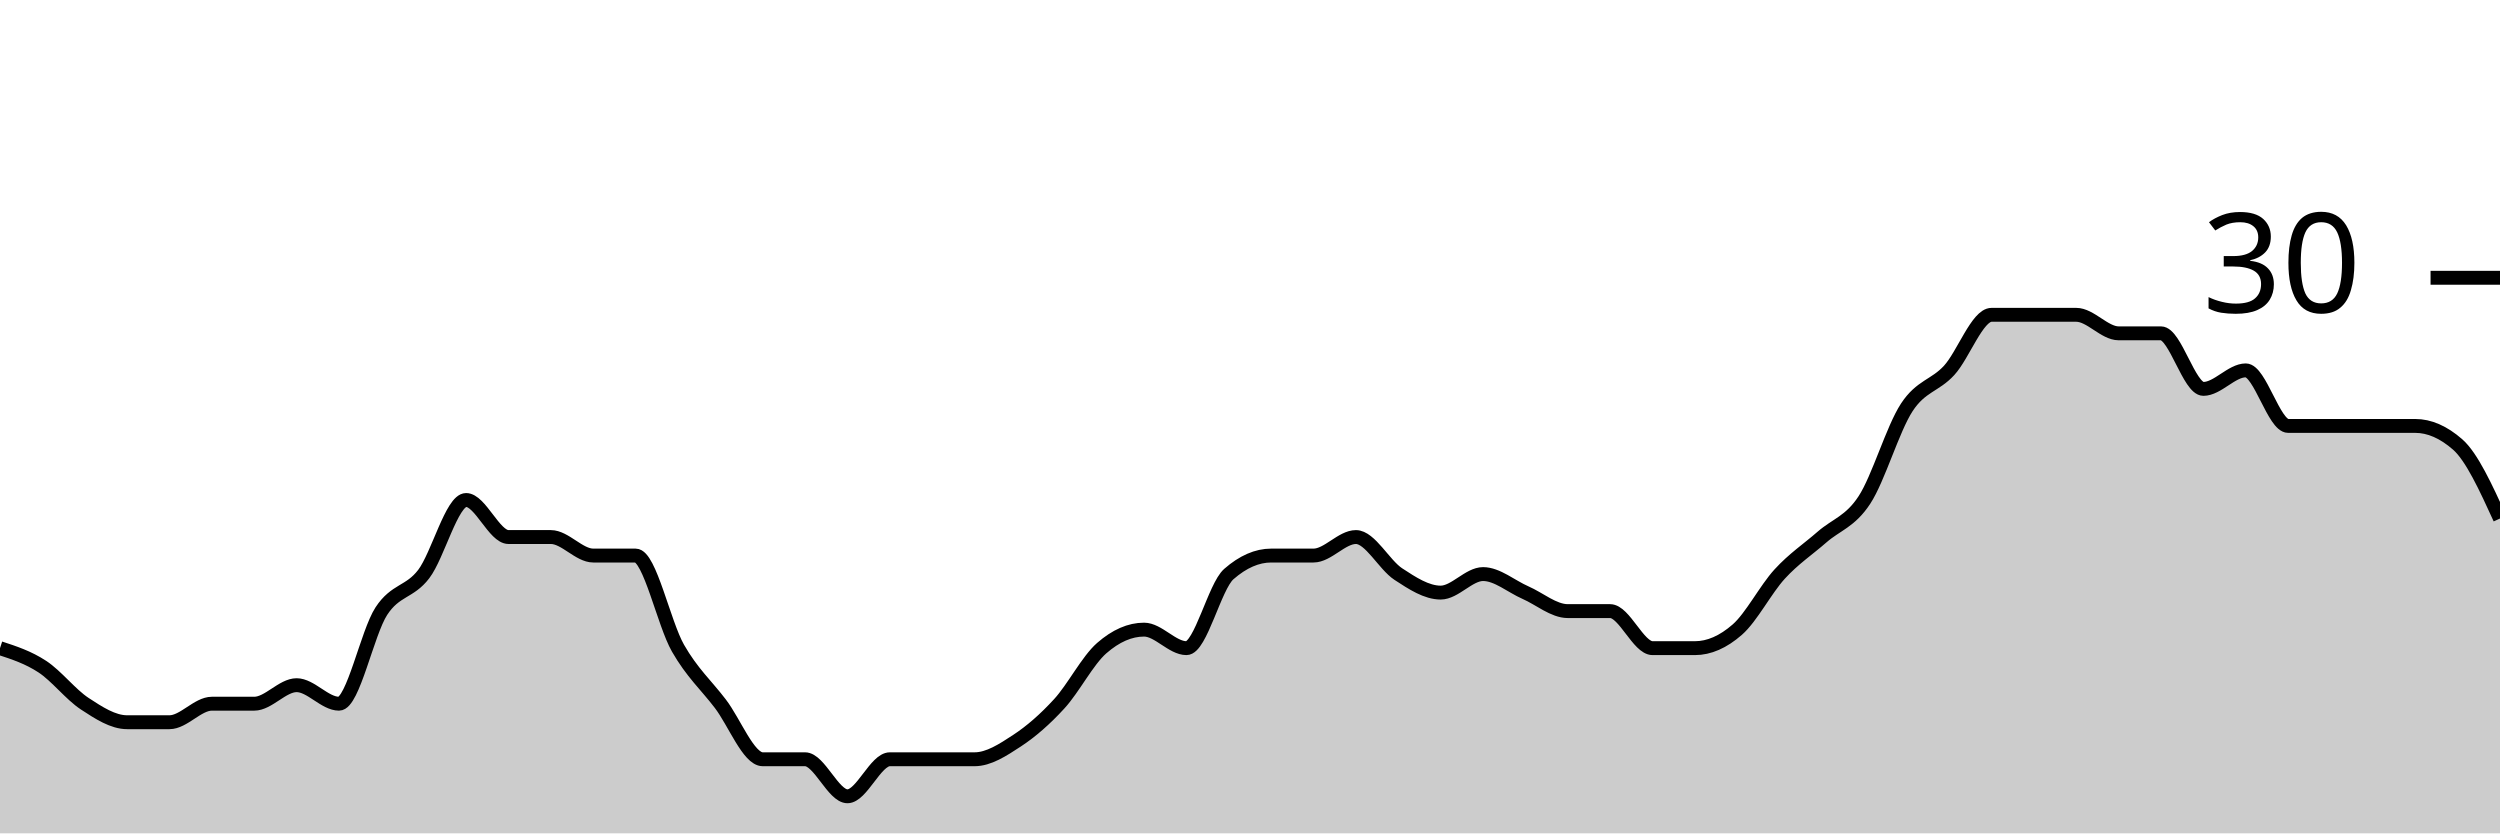
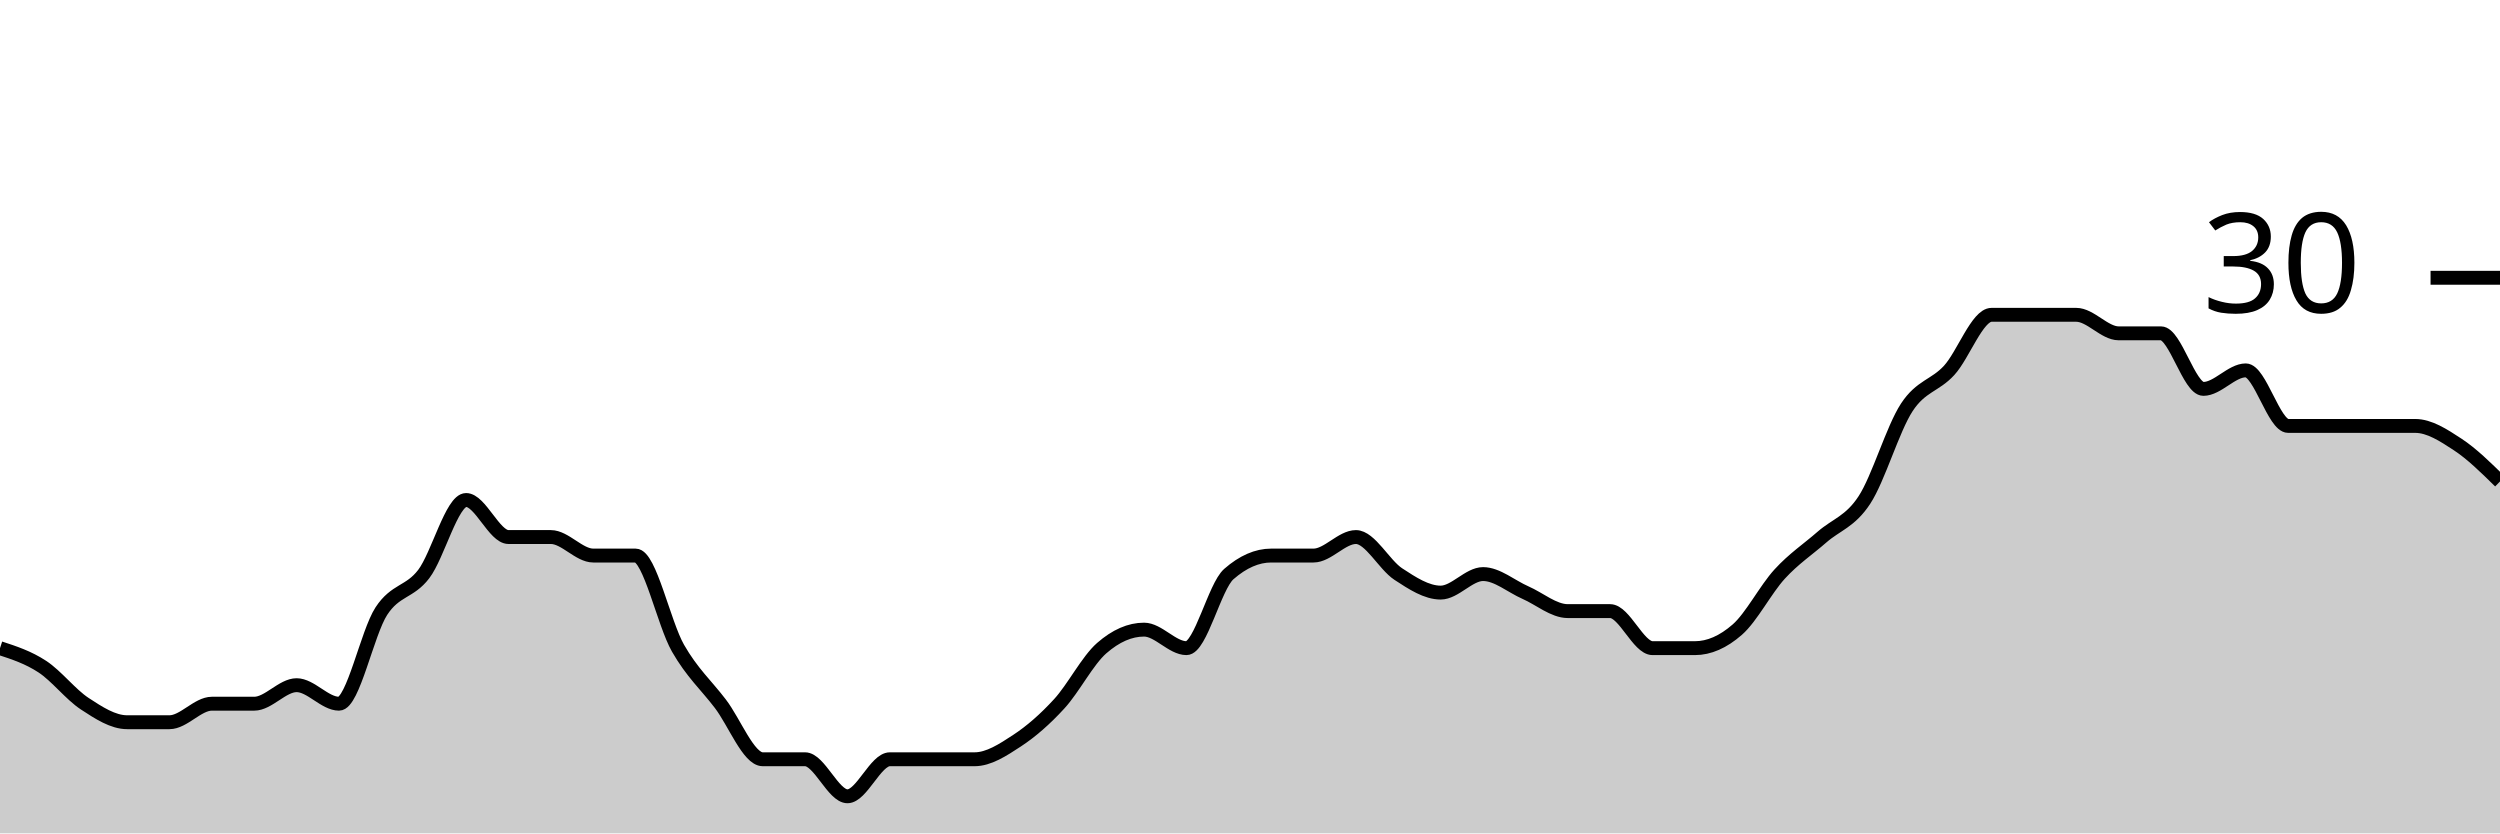
<svg xmlns="http://www.w3.org/2000/svg" viewBox="0 0 180 60">
  <g transform="translate(0,20)">
-     <path class="area" fill="rgba(0, 0, 0, 0.2)" d="M0,26.667C1.017,27,2.034,27.333,3.051,28C4.068,28.667,5.085,30,6.102,30.667C7.119,31.333,8.136,32,9.153,32C10.169,32,11.186,32,12.203,32C13.22,32,14.237,30.667,15.254,30.667C16.271,30.667,17.288,30.667,18.305,30.667C19.322,30.667,20.339,29.333,21.356,29.333C22.373,29.333,23.39,30.667,24.407,30.667C25.424,30.667,26.441,25.556,27.458,24C28.475,22.444,29.492,22.667,30.508,21.333C31.525,20,32.542,16,33.559,16C34.576,16,35.593,18.667,36.61,18.667C37.627,18.667,38.644,18.667,39.661,18.667C40.678,18.667,41.695,20,42.712,20C43.729,20,44.746,20,45.763,20C46.78,20,47.797,24.889,48.814,26.667C49.831,28.444,50.847,29.333,51.864,30.667C52.881,32,53.898,34.667,54.915,34.667C55.932,34.667,56.949,34.667,57.966,34.667C58.983,34.667,60,37.333,61.017,37.333C62.034,37.333,63.051,34.667,64.068,34.667C65.085,34.667,66.102,34.667,67.119,34.667C68.136,34.667,69.153,34.667,70.169,34.667C71.186,34.667,72.203,34,73.22,33.333C74.237,32.667,75.254,31.778,76.271,30.667C77.288,29.556,78.305,27.556,79.322,26.667C80.339,25.778,81.356,25.333,82.373,25.333C83.39,25.333,84.407,26.667,85.424,26.667C86.441,26.667,87.458,22.222,88.475,21.333C89.492,20.444,90.508,20,91.525,20C92.542,20,93.559,20,94.576,20C95.593,20,96.61,18.667,97.627,18.667C98.644,18.667,99.661,20.667,100.678,21.333C101.695,22,102.712,22.667,103.729,22.667C104.746,22.667,105.763,21.333,106.78,21.333C107.797,21.333,108.814,22.222,109.831,22.667C110.847,23.111,111.864,24,112.881,24C113.898,24,114.915,24,115.932,24C116.949,24,117.966,26.667,118.983,26.667C120,26.667,121.017,26.667,122.034,26.667C123.051,26.667,124.068,26.222,125.085,25.333C126.102,24.444,127.119,22.444,128.136,21.333C129.153,20.222,130.169,19.556,131.186,18.667C132.203,17.778,133.22,17.556,134.237,16C135.254,14.444,136.271,10.889,137.288,9.333C138.305,7.778,139.322,7.778,140.339,6.667C141.356,5.556,142.373,2.667,143.39,2.667C144.407,2.667,145.424,2.667,146.441,2.667C147.458,2.667,148.475,2.667,149.492,2.667C150.508,2.667,151.525,4,152.542,4C153.559,4,154.576,4,155.593,4C156.61,4,157.627,8,158.644,8C159.661,8,160.678,6.667,161.695,6.667C162.712,6.667,163.729,10.667,164.746,10.667C165.763,10.667,166.78,10.667,167.797,10.667C168.814,10.667,169.831,10.667,170.847,10.667C171.864,10.667,172.881,10.667,173.898,10.667C174.915,10.667,175.932,11.111,176.949,12C177.966,12.889,178.983,15.111,180,17.333L180,40C178.983,40,177.966,40,176.949,40C175.932,40,174.915,40,173.898,40C172.881,40,171.864,40,170.847,40C169.831,40,168.814,40,167.797,40C166.78,40,165.763,40,164.746,40C163.729,40,162.712,40,161.695,40C160.678,40,159.661,40,158.644,40C157.627,40,156.61,40,155.593,40C154.576,40,153.559,40,152.542,40C151.525,40,150.508,40,149.492,40C148.475,40,147.458,40,146.441,40C145.424,40,144.407,40,143.39,40C142.373,40,141.356,40,140.339,40C139.322,40,138.305,40,137.288,40C136.271,40,135.254,40,134.237,40C133.22,40,132.203,40,131.186,40C130.169,40,129.153,40,128.136,40C127.119,40,126.102,40,125.085,40C124.068,40,123.051,40,122.034,40C121.017,40,120,40,118.983,40C117.966,40,116.949,40,115.932,40C114.915,40,113.898,40,112.881,40C111.864,40,110.847,40,109.831,40C108.814,40,107.797,40,106.78,40C105.763,40,104.746,40,103.729,40C102.712,40,101.695,40,100.678,40C99.661,40,98.644,40,97.627,40C96.61,40,95.593,40,94.576,40C93.559,40,92.542,40,91.525,40C90.508,40,89.492,40,88.475,40C87.458,40,86.441,40,85.424,40C84.407,40,83.39,40,82.373,40C81.356,40,80.339,40,79.322,40C78.305,40,77.288,40,76.271,40C75.254,40,74.237,40,73.22,40C72.203,40,71.186,40,70.169,40C69.153,40,68.136,40,67.119,40C66.102,40,65.085,40,64.068,40C63.051,40,62.034,40,61.017,40C60,40,58.983,40,57.966,40C56.949,40,55.932,40,54.915,40C53.898,40,52.881,40,51.864,40C50.847,40,49.831,40,48.814,40C47.797,40,46.78,40,45.763,40C44.746,40,43.729,40,42.712,40C41.695,40,40.678,40,39.661,40C38.644,40,37.627,40,36.61,40C35.593,40,34.576,40,33.559,40C32.542,40,31.525,40,30.508,40C29.492,40,28.475,40,27.458,40C26.441,40,25.424,40,24.407,40C23.39,40,22.373,40,21.356,40C20.339,40,19.322,40,18.305,40C17.288,40,16.271,40,15.254,40C14.237,40,13.22,40,12.203,40C11.186,40,10.169,40,9.153,40C8.136,40,7.119,40,6.102,40C5.085,40,4.068,40,3.051,40C2.034,40,1.017,40,0,40Z" />
-     <path class="line" stroke="black" fill="none" d="M0,26.667C1.017,27,2.034,27.333,3.051,28C4.068,28.667,5.085,30,6.102,30.667C7.119,31.333,8.136,32,9.153,32C10.169,32,11.186,32,12.203,32C13.22,32,14.237,30.667,15.254,30.667C16.271,30.667,17.288,30.667,18.305,30.667C19.322,30.667,20.339,29.333,21.356,29.333C22.373,29.333,23.39,30.667,24.407,30.667C25.424,30.667,26.441,25.556,27.458,24C28.475,22.444,29.492,22.667,30.508,21.333C31.525,20,32.542,16,33.559,16C34.576,16,35.593,18.667,36.61,18.667C37.627,18.667,38.644,18.667,39.661,18.667C40.678,18.667,41.695,20,42.712,20C43.729,20,44.746,20,45.763,20C46.78,20,47.797,24.889,48.814,26.667C49.831,28.444,50.847,29.333,51.864,30.667C52.881,32,53.898,34.667,54.915,34.667C55.932,34.667,56.949,34.667,57.966,34.667C58.983,34.667,60,37.333,61.017,37.333C62.034,37.333,63.051,34.667,64.068,34.667C65.085,34.667,66.102,34.667,67.119,34.667C68.136,34.667,69.153,34.667,70.169,34.667C71.186,34.667,72.203,34,73.22,33.333C74.237,32.667,75.254,31.778,76.271,30.667C77.288,29.556,78.305,27.556,79.322,26.667C80.339,25.778,81.356,25.333,82.373,25.333C83.39,25.333,84.407,26.667,85.424,26.667C86.441,26.667,87.458,22.222,88.475,21.333C89.492,20.444,90.508,20,91.525,20C92.542,20,93.559,20,94.576,20C95.593,20,96.61,18.667,97.627,18.667C98.644,18.667,99.661,20.667,100.678,21.333C101.695,22,102.712,22.667,103.729,22.667C104.746,22.667,105.763,21.333,106.78,21.333C107.797,21.333,108.814,22.222,109.831,22.667C110.847,23.111,111.864,24,112.881,24C113.898,24,114.915,24,115.932,24C116.949,24,117.966,26.667,118.983,26.667C120,26.667,121.017,26.667,122.034,26.667C123.051,26.667,124.068,26.222,125.085,25.333C126.102,24.444,127.119,22.444,128.136,21.333C129.153,20.222,130.169,19.556,131.186,18.667C132.203,17.778,133.22,17.556,134.237,16C135.254,14.444,136.271,10.889,137.288,9.333C138.305,7.778,139.322,7.778,140.339,6.667C141.356,5.556,142.373,2.667,143.39,2.667C144.407,2.667,145.424,2.667,146.441,2.667C147.458,2.667,148.475,2.667,149.492,2.667C150.508,2.667,151.525,4,152.542,4C153.559,4,154.576,4,155.593,4C156.61,4,157.627,8,158.644,8C159.661,8,160.678,6.667,161.695,6.667C162.712,6.667,163.729,10.667,164.746,10.667C165.763,10.667,166.78,10.667,167.797,10.667C168.814,10.667,169.831,10.667,170.847,10.667C171.864,10.667,172.881,10.667,173.898,10.667C174.915,10.667,175.932,11.111,176.949,12C177.966,12.889,178.983,15.111,180,17.333" />
+     <path class="area" fill="rgba(0, 0, 0, 0.2)" d="M0,26.667C1.017,27,2.034,27.333,3.051,28C4.068,28.667,5.085,30,6.102,30.667C7.119,31.333,8.136,32,9.153,32C10.169,32,11.186,32,12.203,32C13.22,32,14.237,30.667,15.254,30.667C16.271,30.667,17.288,30.667,18.305,30.667C19.322,30.667,20.339,29.333,21.356,29.333C22.373,29.333,23.39,30.667,24.407,30.667C25.424,30.667,26.441,25.556,27.458,24C28.475,22.444,29.492,22.667,30.508,21.333C31.525,20,32.542,16,33.559,16C34.576,16,35.593,18.667,36.61,18.667C37.627,18.667,38.644,18.667,39.661,18.667C40.678,18.667,41.695,20,42.712,20C43.729,20,44.746,20,45.763,20C46.78,20,47.797,24.889,48.814,26.667C49.831,28.444,50.847,29.333,51.864,30.667C52.881,32,53.898,34.667,54.915,34.667C55.932,34.667,56.949,34.667,57.966,34.667C58.983,34.667,60,37.333,61.017,37.333C62.034,37.333,63.051,34.667,64.068,34.667C65.085,34.667,66.102,34.667,67.119,34.667C68.136,34.667,69.153,34.667,70.169,34.667C71.186,34.667,72.203,34,73.22,33.333C74.237,32.667,75.254,31.778,76.271,30.667C77.288,29.556,78.305,27.556,79.322,26.667C80.339,25.778,81.356,25.333,82.373,25.333C83.39,25.333,84.407,26.667,85.424,26.667C86.441,26.667,87.458,22.222,88.475,21.333C89.492,20.444,90.508,20,91.525,20C92.542,20,93.559,20,94.576,20C95.593,20,96.61,18.667,97.627,18.667C98.644,18.667,99.661,20.667,100.678,21.333C101.695,22,102.712,22.667,103.729,22.667C104.746,22.667,105.763,21.333,106.78,21.333C107.797,21.333,108.814,22.222,109.831,22.667C110.847,23.111,111.864,24,112.881,24C113.898,24,114.915,24,115.932,24C116.949,24,117.966,26.667,118.983,26.667C120,26.667,121.017,26.667,122.034,26.667C123.051,26.667,124.068,26.222,125.085,25.333C126.102,24.444,127.119,22.444,128.136,21.333C129.153,20.222,130.169,19.556,131.186,18.667C132.203,17.778,133.22,17.556,134.237,16C135.254,14.444,136.271,10.889,137.288,9.333C138.305,7.778,139.322,7.778,140.339,6.667C141.356,5.556,142.373,2.667,143.39,2.667C144.407,2.667,145.424,2.667,146.441,2.667C147.458,2.667,148.475,2.667,149.492,2.667C150.508,2.667,151.525,4,152.542,4C153.559,4,154.576,4,155.593,4C156.61,4,157.627,8,158.644,8C159.661,8,160.678,6.667,161.695,6.667C162.712,6.667,163.729,10.667,164.746,10.667C165.763,10.667,166.78,10.667,167.797,10.667C168.814,10.667,169.831,10.667,170.847,10.667C171.864,10.667,172.881,10.667,173.898,10.667C174.915,10.667,175.932,11.333,176.949,12C177.966,12.667,178.983,13.667,180,14.667L180,40C178.983,40,177.966,40,176.949,40C175.932,40,174.915,40,173.898,40C172.881,40,171.864,40,170.847,40C169.831,40,168.814,40,167.797,40C166.78,40,165.763,40,164.746,40C163.729,40,162.712,40,161.695,40C160.678,40,159.661,40,158.644,40C157.627,40,156.61,40,155.593,40C154.576,40,153.559,40,152.542,40C151.525,40,150.508,40,149.492,40C148.475,40,147.458,40,146.441,40C145.424,40,144.407,40,143.39,40C142.373,40,141.356,40,140.339,40C139.322,40,138.305,40,137.288,40C136.271,40,135.254,40,134.237,40C133.22,40,132.203,40,131.186,40C130.169,40,129.153,40,128.136,40C127.119,40,126.102,40,125.085,40C124.068,40,123.051,40,122.034,40C121.017,40,120,40,118.983,40C117.966,40,116.949,40,115.932,40C114.915,40,113.898,40,112.881,40C111.864,40,110.847,40,109.831,40C108.814,40,107.797,40,106.78,40C105.763,40,104.746,40,103.729,40C102.712,40,101.695,40,100.678,40C99.661,40,98.644,40,97.627,40C96.61,40,95.593,40,94.576,40C93.559,40,92.542,40,91.525,40C90.508,40,89.492,40,88.475,40C87.458,40,86.441,40,85.424,40C84.407,40,83.39,40,82.373,40C81.356,40,80.339,40,79.322,40C78.305,40,77.288,40,76.271,40C75.254,40,74.237,40,73.22,40C72.203,40,71.186,40,70.169,40C69.153,40,68.136,40,67.119,40C66.102,40,65.085,40,64.068,40C63.051,40,62.034,40,61.017,40C60,40,58.983,40,57.966,40C56.949,40,55.932,40,54.915,40C53.898,40,52.881,40,51.864,40C50.847,40,49.831,40,48.814,40C47.797,40,46.78,40,45.763,40C44.746,40,43.729,40,42.712,40C41.695,40,40.678,40,39.661,40C38.644,40,37.627,40,36.61,40C35.593,40,34.576,40,33.559,40C32.542,40,31.525,40,30.508,40C29.492,40,28.475,40,27.458,40C26.441,40,25.424,40,24.407,40C23.39,40,22.373,40,21.356,40C20.339,40,19.322,40,18.305,40C17.288,40,16.271,40,15.254,40C14.237,40,13.22,40,12.203,40C11.186,40,10.169,40,9.153,40C8.136,40,7.119,40,6.102,40C5.085,40,4.068,40,3.051,40C2.034,40,1.017,40,0,40Z" />
+     <path class="line" stroke="black" fill="none" d="M0,26.667C1.017,27,2.034,27.333,3.051,28C4.068,28.667,5.085,30,6.102,30.667C7.119,31.333,8.136,32,9.153,32C10.169,32,11.186,32,12.203,32C13.22,32,14.237,30.667,15.254,30.667C16.271,30.667,17.288,30.667,18.305,30.667C19.322,30.667,20.339,29.333,21.356,29.333C22.373,29.333,23.39,30.667,24.407,30.667C25.424,30.667,26.441,25.556,27.458,24C28.475,22.444,29.492,22.667,30.508,21.333C31.525,20,32.542,16,33.559,16C34.576,16,35.593,18.667,36.61,18.667C37.627,18.667,38.644,18.667,39.661,18.667C40.678,18.667,41.695,20,42.712,20C43.729,20,44.746,20,45.763,20C46.78,20,47.797,24.889,48.814,26.667C49.831,28.444,50.847,29.333,51.864,30.667C52.881,32,53.898,34.667,54.915,34.667C55.932,34.667,56.949,34.667,57.966,34.667C58.983,34.667,60,37.333,61.017,37.333C62.034,37.333,63.051,34.667,64.068,34.667C65.085,34.667,66.102,34.667,67.119,34.667C68.136,34.667,69.153,34.667,70.169,34.667C71.186,34.667,72.203,34,73.22,33.333C74.237,32.667,75.254,31.778,76.271,30.667C77.288,29.556,78.305,27.556,79.322,26.667C80.339,25.778,81.356,25.333,82.373,25.333C83.39,25.333,84.407,26.667,85.424,26.667C86.441,26.667,87.458,22.222,88.475,21.333C89.492,20.444,90.508,20,91.525,20C92.542,20,93.559,20,94.576,20C95.593,20,96.61,18.667,97.627,18.667C98.644,18.667,99.661,20.667,100.678,21.333C101.695,22,102.712,22.667,103.729,22.667C104.746,22.667,105.763,21.333,106.78,21.333C107.797,21.333,108.814,22.222,109.831,22.667C110.847,23.111,111.864,24,112.881,24C113.898,24,114.915,24,115.932,24C116.949,24,117.966,26.667,118.983,26.667C120,26.667,121.017,26.667,122.034,26.667C123.051,26.667,124.068,26.222,125.085,25.333C126.102,24.444,127.119,22.444,128.136,21.333C129.153,20.222,130.169,19.556,131.186,18.667C132.203,17.778,133.22,17.556,134.237,16C135.254,14.444,136.271,10.889,137.288,9.333C138.305,7.778,139.322,7.778,140.339,6.667C141.356,5.556,142.373,2.667,143.39,2.667C144.407,2.667,145.424,2.667,146.441,2.667C147.458,2.667,148.475,2.667,149.492,2.667C150.508,2.667,151.525,4,152.542,4C153.559,4,154.576,4,155.593,4C156.61,4,157.627,8,158.644,8C159.661,8,160.678,6.667,161.695,6.667C162.712,6.667,163.729,10.667,164.746,10.667C165.763,10.667,166.78,10.667,167.797,10.667C168.814,10.667,169.831,10.667,170.847,10.667C171.864,10.667,172.881,10.667,173.898,10.667C174.915,10.667,175.932,11.333,176.949,12C177.966,12.667,178.983,13.667,180,14.667" />
    <path class="axis-ceiling" stroke-width="1" stroke="black" fill="none" d="M175,0L180,0" />
    <text class="axis-ceiling-label" font-family="sans-serif" text-anchor="end" font-size="10px" x="170" y="2.5">30</text>
  </g>
</svg>
